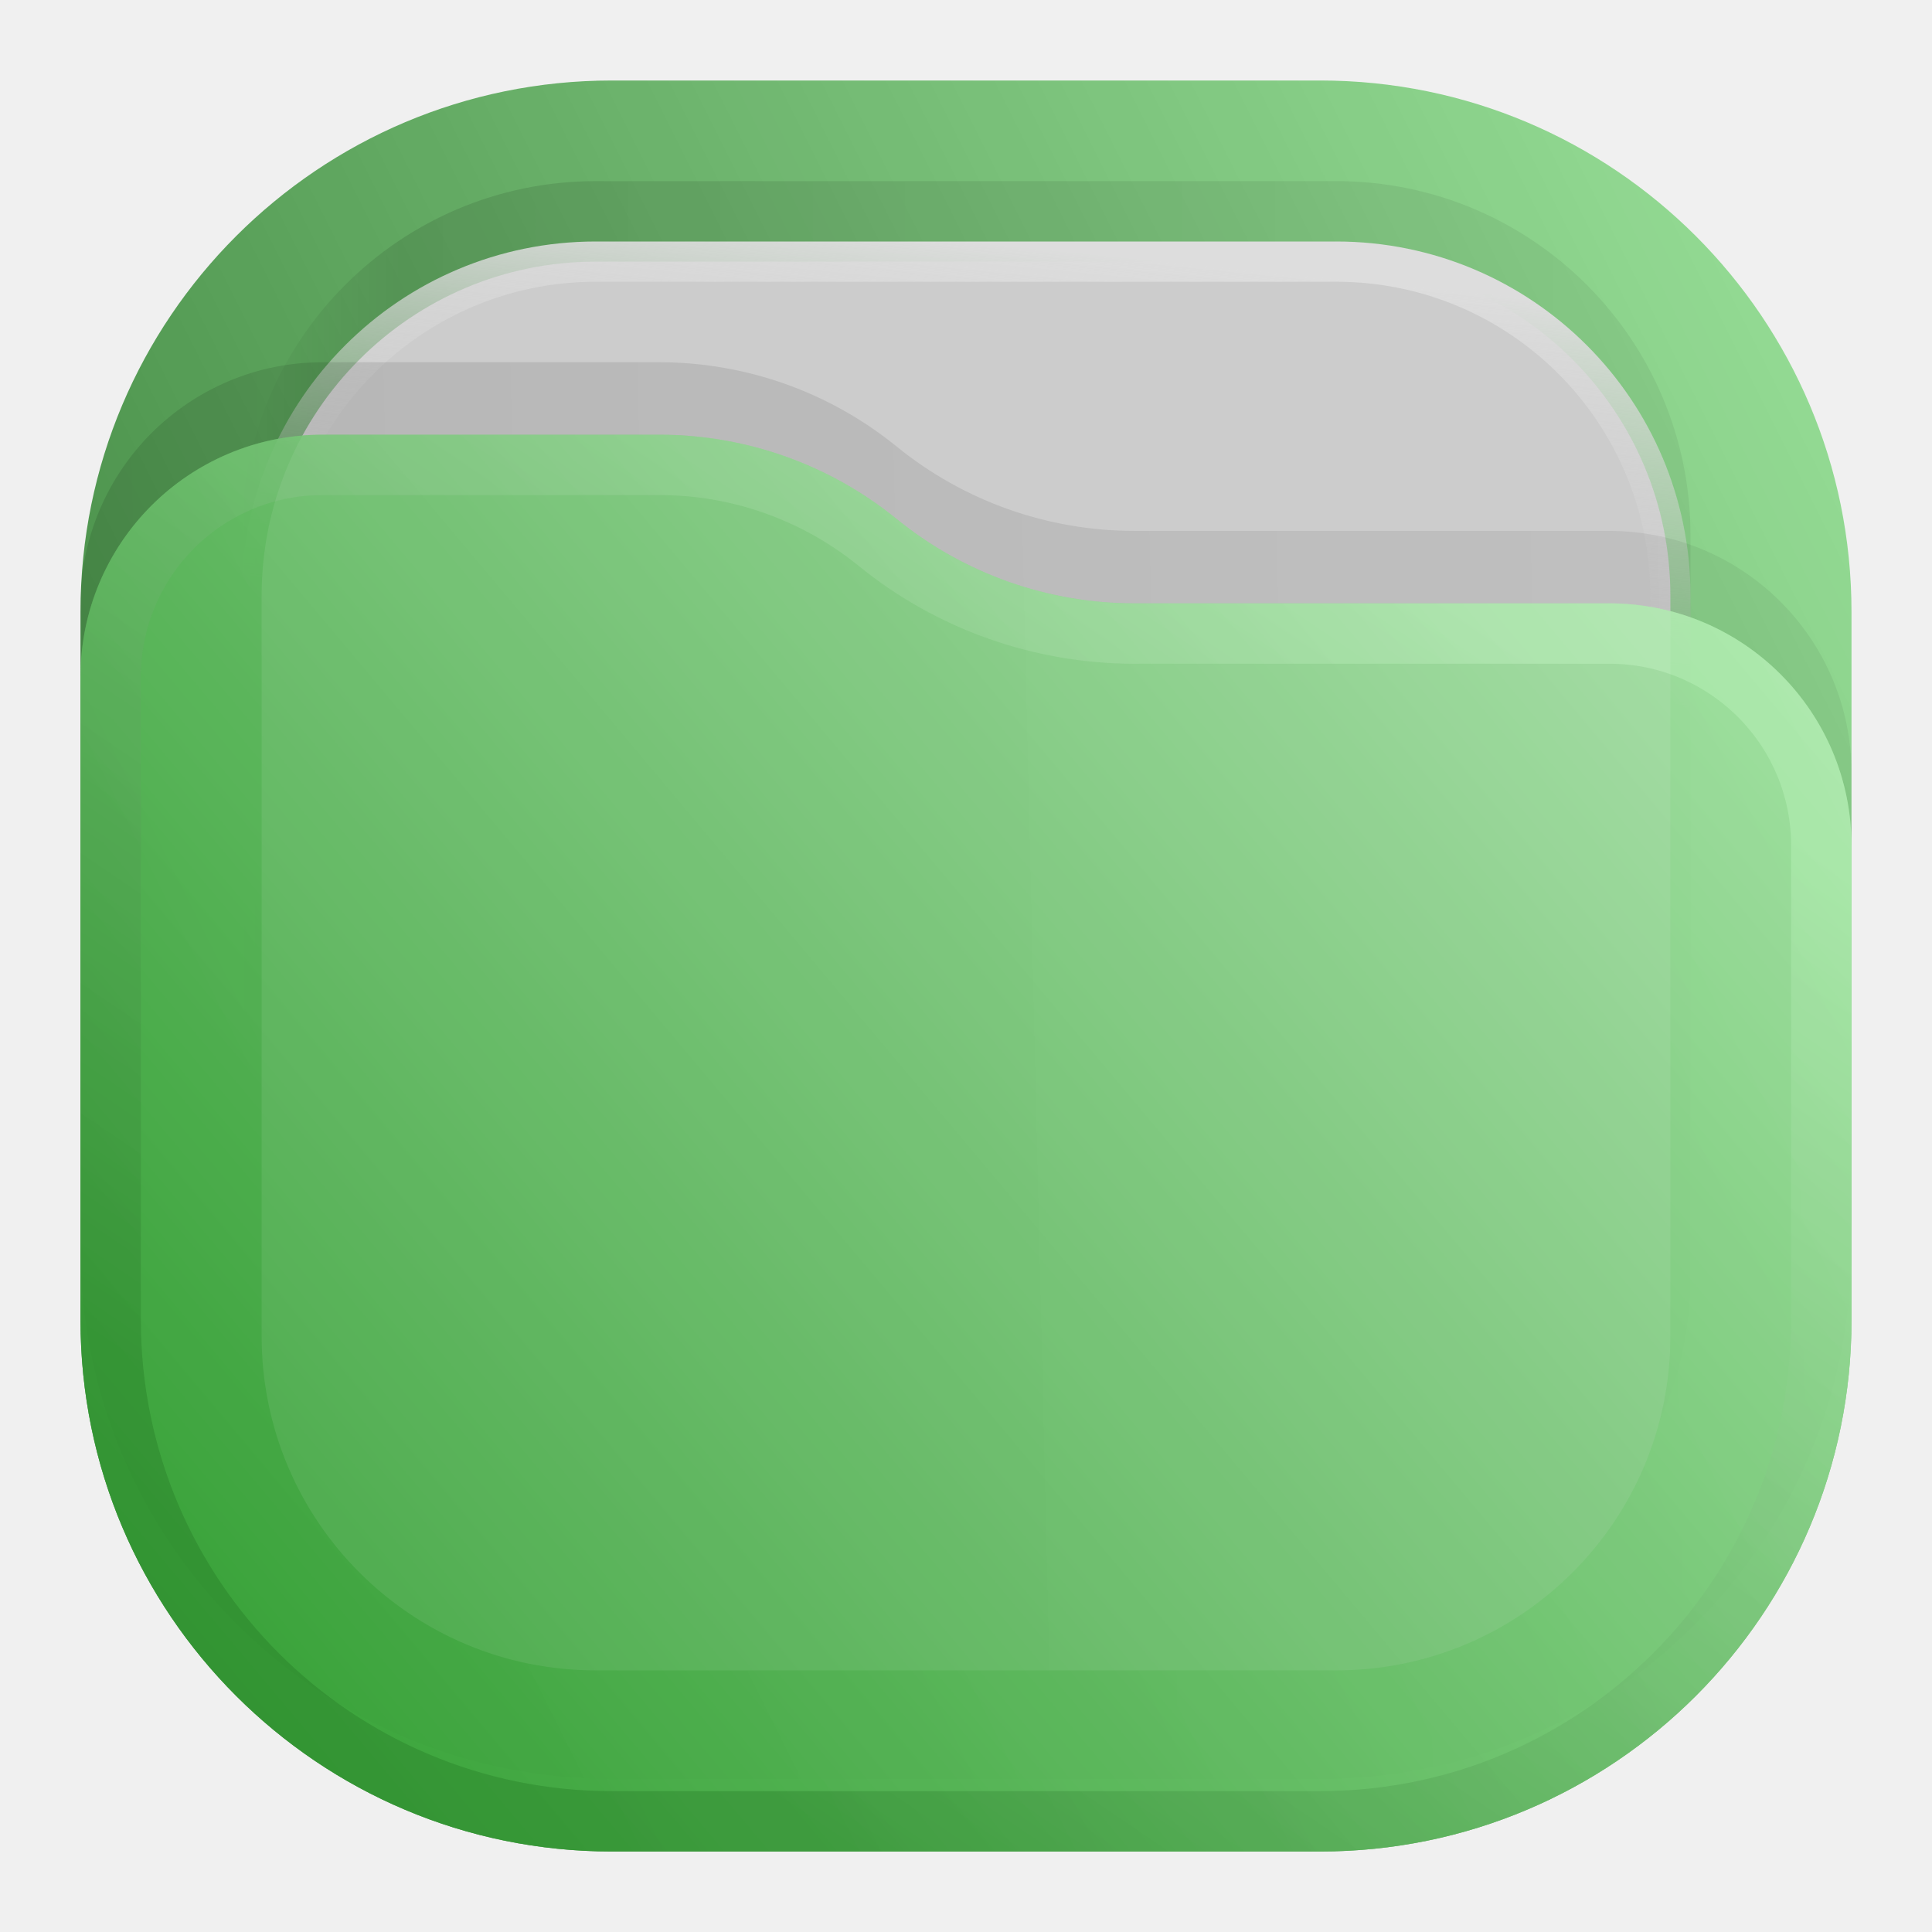
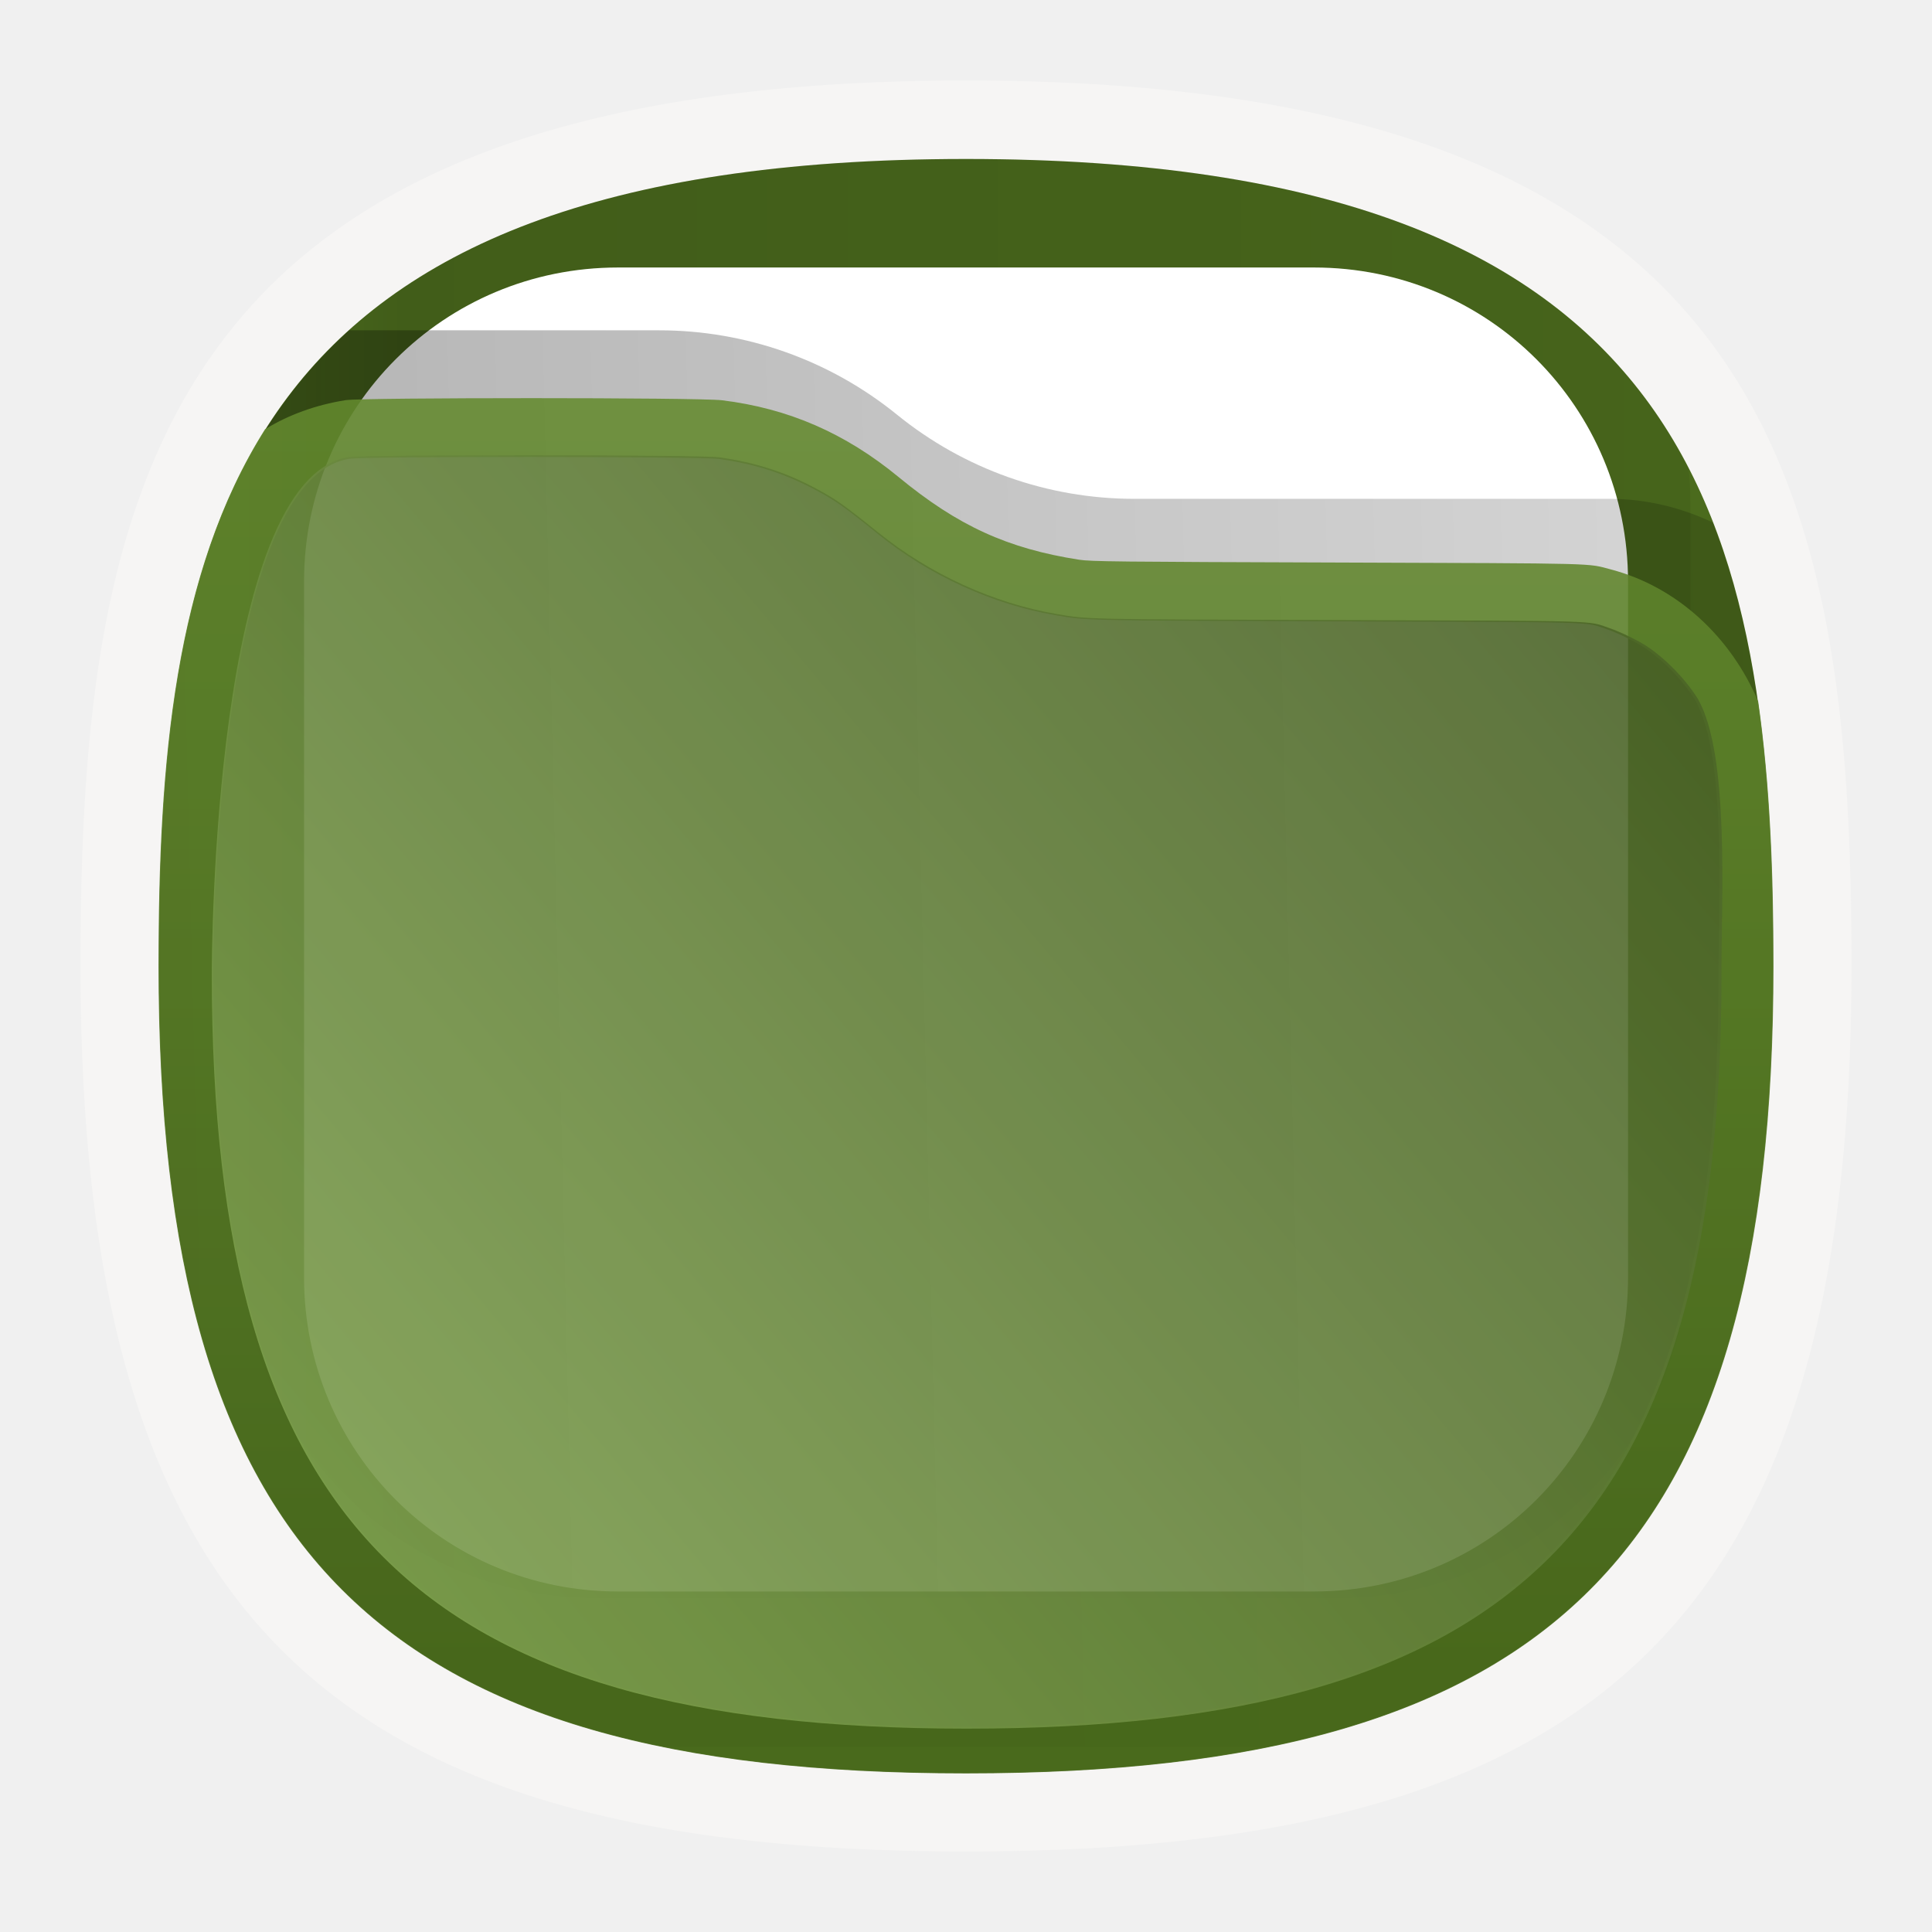
- <svg xmlns="http://www.w3.org/2000/svg" width="24" height="24" fill="none" version="1.1" id="svg17">
-   <rect width="22" height="22" x="1" y="1" fill="url(#a)" opacity=".813" rx="6.6" id="rect1" />
-   <rect width="18" height="18" x="3" y="2.25" fill="url(#b)" fill-opacity=".875" opacity=".125" rx="4.4" id="rect2" />
-   <rect width="17.5" height="17.5" x="3.25" y="3.25" fill="#CCC" stroke="url(#c)" stroke-width=".5" rx="4.15" id="rect3" />
-   <path fill="url(#d)" fill-opacity=".875" d="M1 7.508A3.008 3.008 0 0 1 4.008 4.5H8.19c1.075 0 2.117.37 2.95 1.048a4.678 4.678 0 0 0 2.95 1.047h5.902A3.008 3.008 0 0 1 23 9.603V15.5a6.6 6.6 0 0 1-6.6 6.6H7.6A6.6 6.6 0 0 1 1 15.5V7.508Z" opacity=".125" id="path3" />
-   <g opacity=".875" id="g5">
-     <path fill="url(#e)" d="M1 8.408A3.008 3.008 0 0 1 4.008 5.4H8.19c1.075 0 2.117.37 2.95 1.048a4.678 4.678 0 0 0 2.95 1.047h5.902A3.008 3.008 0 0 1 23 10.503V16.4a6.6 6.6 0 0 1-6.6 6.6H7.6A6.6 6.6 0 0 1 1 16.4V8.408Z" id="path4" />
-     <path stroke="url(#f)" stroke-linejoin="round" stroke-opacity=".375" stroke-width=".75" d="M22.625 10.503V16.4a6.225 6.225 0 0 1-6.225 6.225H7.6A6.225 6.225 0 0 1 1.375 16.4V8.408a2.633 2.633 0 0 1 2.633-2.633H8.19c.989 0 1.947.34 2.714.964a5.053 5.053 0 0 0 3.187 1.131h5.901a2.633 2.633 0 0 1 2.633 2.633Z" id="path5" />
-   </g>
+ <svg xmlns="http://www.w3.org/2000/svg" xmlns:xlink="http://www.w3.org/1999/xlink" width="24" height="24" fill="none" version="1.1" id="svg17" xml:space="preserve">
  <defs id="defs17">
-     <linearGradient id="a" x1="23" x2="1" y1="1" y2="12" gradientUnits="userSpaceOnUse">
+     <linearGradient id="a" x1="23" x2="1" y1="1" y2="12" gradientUnits="userSpaceOnUse" gradientTransform="translate(40)">
      <stop stop-color="#87DE87" id="stop5" />
      <stop offset="1" stop-color="#217821" id="stop6" />
    </linearGradient>
-     <linearGradient id="b" x1="21" x2="3" y1="4" y2="4" gradientUnits="userSpaceOnUse">
+     <linearGradient id="b" x1="21" x2="3" y1="4" y2="4" gradientUnits="userSpaceOnUse" gradientTransform="translate(40)">
      <stop stop-opacity=".5" id="stop7" />
      <stop offset=".89" id="stop8" />
      <stop offset="1" stop-opacity="0" id="stop9" />
    </linearGradient>
-     <linearGradient id="c" x1="12" x2="11.5" y1="3" y2="8" gradientUnits="userSpaceOnUse">
+     <linearGradient id="c" x1="12" x2="11.5" y1="3" y2="8" gradientUnits="userSpaceOnUse" gradientTransform="translate(40)">
      <stop stop-color="#DDD" id="stop10" />
      <stop offset="1" stop-color="#CCC" stop-opacity="0" id="stop11" />
    </linearGradient>
-     <linearGradient id="d" x1="23" x2="1.012" y1="9" y2="9.521" gradientUnits="userSpaceOnUse">
+     <linearGradient id="d" x1="23" x2="1.012" y1="9" y2="9.521" gradientUnits="userSpaceOnUse" gradientTransform="translate(40)">
      <stop stop-opacity=".5" id="stop12" />
      <stop offset="1" id="stop13" />
    </linearGradient>
    <linearGradient id="e" x1="23" x2="1.429" y1="5.4" y2="23.512" gradientUnits="userSpaceOnUse">
      <stop stop-color="#AFE9AF" id="stop14" />
      <stop offset="1" stop-color="#2CA02C" id="stop15" />
    </linearGradient>
    <linearGradient id="f" x1="15" x2="5.5" y1="5.5" y2="19.5" gradientUnits="userSpaceOnUse">
      <stop stop-color="#CAFFCA" id="stop16" />
      <stop offset="1" stop-color="#217821" id="stop17" />
    </linearGradient>
+     <linearGradient x1="23" y1="1" x2="1" y2="12" gradientUnits="userSpaceOnUse" gradientTransform="scale(0.75)" spreadMethod="pad" id="linearGradient2">
+       <stop style="stop-opacity:1;stop-color:#2675a7" offset="0" id="stop1-9" />
+       <stop style="stop-opacity:1;stop-color:#1d5e8c" offset="1" id="stop2-8" />
+     </linearGradient>
+     <linearGradient xlink:href="#linearGradient8" id="linearGradient19" gradientUnits="userSpaceOnUse" gradientTransform="scale(0.75)" x1="21" y1="4" x2="3" y2="4" spreadMethod="pad" />
+     <linearGradient x1="21" y1="4" x2="3" y2="4" gradientUnits="userSpaceOnUse" gradientTransform="scale(0.75)" spreadMethod="pad" id="linearGradient8">
+       <stop style="stop-opacity:0.438;stop-color:#000000" offset="0" id="stop6-2" />
+       <stop style="stop-opacity:0.875;stop-color:#000000" offset="0.89" id="stop7-6" />
+       <stop style="stop-opacity:0;stop-color:#000000" offset="1" id="stop8-7" />
+     </linearGradient>
+     <clipPath clipPathUnits="userSpaceOnUse" id="clipPath8-6">
+       <path d="M 0,0 H 19 V 19 H 0 Z" id="path8-4" />
+     </clipPath>
+     <linearGradient xlink:href="#linearGradient18" id="linearGradient23" gradientUnits="userSpaceOnUse" gradientTransform="scale(0.75)" x1="23" y1="9" x2="1.012" y2="9.521" spreadMethod="pad" />
+     <linearGradient x1="23" y1="9" x2="1.012" y2="9.521" gradientUnits="userSpaceOnUse" gradientTransform="scale(0.75)" spreadMethod="pad" id="linearGradient18">
+       <stop style="stop-opacity:0.438;stop-color:#000000" offset="0" id="stop17-9" />
+       <stop style="stop-opacity:0.875;stop-color:#000000" offset="1" id="stop18-7" />
+     </linearGradient>
+     <clipPath clipPathUnits="userSpaceOnUse" id="clipPath18-4">
+       <path d="M 0,0 H 19 V 19 H 0 Z" id="path18-4" />
+     </clipPath>
+     <linearGradient xlink:href="#linearGradient58" id="linearGradient56" gradientUnits="userSpaceOnUse" gradientTransform="matrix(1.000579,0,0,1.000579,-0.00687,-0.4047445)" x1="12.659" y1="-2.182" x2="12.659" y2="21.104" spreadMethod="pad" />
+     <linearGradient x1="23" y1="1" x2="1" y2="12" gradientUnits="userSpaceOnUse" gradientTransform="scale(0.75)" spreadMethod="pad" id="linearGradient58">
+       <stop style="stop-color:#709937;stop-opacity:1;" offset="0" id="stop57" />
+       <stop style="stop-color:#496a1c;stop-opacity:1;" offset="1" id="stop58" />
+     </linearGradient>
+     <linearGradient xlink:href="#linearGradient61" id="linearGradient50" gradientUnits="userSpaceOnUse" gradientTransform="matrix(1.003342,0,0,1.003342,-0.040146,-0.4433578)" x1="23" y1="5.4" x2="1.429" y2="23.512" spreadMethod="pad" />
+     <linearGradient x1="23" y1="5.4" x2="1.429" y2="23.512" gradientUnits="userSpaceOnUse" gradientTransform="scale(0.75)" spreadMethod="pad" id="linearGradient61">
+       <stop style="stop-color:#41581f;stop-opacity:1;" offset="0" id="stop60" />
+       <stop style="stop-color:#8db25a;stop-opacity:1;" offset="1" id="stop61" />
+     </linearGradient>
+     <linearGradient id="j" stop-color="#fff" y2="33.955" gradientUnits="userSpaceOnUse" x2="15.215" y1="22.292" x1="11.566">
+       <stop stop-opacity=".2" offset="0" id="stop1" />
+       <stop stop-opacity="0" offset="1" id="stop2" />
+     </linearGradient>
+     <radialGradient id="k" stop-color="#fff" gradientUnits="userSpaceOnUse" cy="8.302" cx="7.265" gradientTransform="matrix(0,1.208,-1.6272,0,26.372,8.2665)" r="20.98">
+       <stop stop-opacity="0.4" offset="0" id="stop3" />
+       <stop stop-opacity="0" offset="1" id="stop4" />
+     </radialGradient>
+     <linearGradient id="i" y2="36.658" gradientUnits="userSpaceOnUse" x2="22.809" gradientTransform="matrix(1.1447,0,0,0.99775,-3.4661,1.0988)" y1="49.629" x1="22.935">
+       <stop stop-color="#0a0a0a" stop-opacity=".498" offset="0" id="stop5-8" />
+       <stop stop-color="#0a0a0a" stop-opacity="0" offset="1" id="stop6-7" />
+     </linearGradient>
+     <radialGradient id="d-9" gradientUnits="userSpaceOnUse" cy="14.113" cx="63.969" gradientTransform="matrix(1.5647,-9.5143e-8,6.1772e-8,1.0159,-86.213,8.1461)" r="23.097">
+       <stop stop-color="#aacb7d" offset="0" id="stop7-2" />
+       <stop stop-color="#709937" offset="1" id="stop8-0" />
+     </radialGradient>
+     <linearGradient id="h" y2="16.047" gradientUnits="userSpaceOnUse" x2="82.453" gradientTransform="translate(-53.765,-0.11419)" y1="45.114" x1="82.453">
+       <stop stop-color="#51751e" offset="0" id="stop9-2" />
+       <stop stop-color="#709937" offset="1" id="stop10-3" />
+     </linearGradient>
+     <linearGradient id="g" y2="16.19" gradientUnits="userSpaceOnUse" x2="62.989" gradientTransform="translate(-50.941)" y1="13.183" x1="62.989">
+       <stop stop-color="#f9f9f9" offset="0" id="stop11-7" />
+       <stop stop-color="#c9c9c9" offset="1" id="stop12-5" />
+     </linearGradient>
+     <radialGradient id="c-9" gradientUnits="userSpaceOnUse" cy="5.017" cx="3" gradientTransform="matrix(-1.2749e-8,1.7143,-2.1593,-1.46e-8,12.809,2.857)" r="21">
+       <stop stop-color="#bdbdbd" offset="0" id="stop13-2" />
+       <stop stop-color="#d0d0d0" offset="1" id="stop14-2" />
+     </radialGradient>
+     <radialGradient id="b-8" gradientUnits="userSpaceOnUse" cy="486.65" cx="605.71" gradientTransform="matrix(-0.030791,0,0,0.024706,23.39,31.942)" r="117.14">
+       <stop offset="0" id="stop15-9" />
+       <stop stop-opacity="0" offset="1" id="stop16-7" />
+     </radialGradient>
+     <radialGradient id="a-3" gradientUnits="userSpaceOnUse" cy="486.65" cx="605.71" gradientTransform="matrix(0.030791,0,0,0.024706,24.61,31.942)" r="117.14">
+       <stop offset="0" id="stop17-6" />
+       <stop stop-opacity="0" offset="1" id="stop18" />
+     </radialGradient>
+     <linearGradient id="f-1" y2="609.51" gradientUnits="userSpaceOnUse" x2="302.86" gradientTransform="matrix(0.079389,0,0,0.024706,-4.6933,31.942)" y1="366.65" x1="302.86">
+       <stop stop-opacity="0" offset="0" id="stop19" />
+       <stop offset=".5" id="stop20" />
+       <stop stop-opacity="0" offset="1" id="stop21" />
+     </linearGradient>
  </defs>
+   <path d="M 12,1 C 2,1 1,6 1,12 1,20 4,23 12,23 20,23 23,20 23,12 23,6 22,1 12,1 Z" style="font-variation-settings:normal;display:inline;vector-effect:none;fill:#f6f5f4;fill-opacity:1;stroke-width:1.116;stroke-linecap:butt;stroke-linejoin:miter;stroke-miterlimit:4;stroke-dasharray:none;stroke-dashoffset:0;stroke-opacity:1;-inkscape-stroke:none;stop-color:#000000" id="path1" />
+   <path id="path39" style="fill:#4b6b1d;stroke:none;stroke-width:1.333;fill-opacity:1" d="m 12,1.975 c -9.114,0 -10.025,4.557 -10.025,10.025 0,7.29 2.734,10.025 10.025,10.025 7.29,0 10.025,-2.734 10.025,-10.025 C 22.025,6.532 21.114,1.975 12,1.975 Z" />
+   <path id="path5-1" clip-path="url(#clipPath8-6)" style="opacity:0.15;fill:url(#linearGradient19);stroke:none" d="m 9,1.778 c -3.94,0 -5.833,1.137 -6.732,2.884 -0.01,0.107 -0.018,0.215 -0.018,0.325 v 6.899 c 0,1.828 1.472,3.3 3.3,3.3 h 6.899 c 1.828,0 3.3,-1.472 3.3,-3.3 V 4.988 C 15.75,4.878 15.743,4.77 15.732,4.663 14.833,2.916 12.94,1.778 9,1.778 Z" transform="matrix(1.333333,0,0,1.333333,0,-0.3967029)" />
+   <path id="path40" d="m 7.678,3.323 h 8.645 c 2.164,0 3.901,1.737 3.901,3.901 v 8.645 c 0,2.164 -1.737,3.901 -3.901,3.901 H 7.678 c -2.164,0 -3.901,-1.737 -3.901,-3.901 V 7.224 c 0,-2.164 1.737,-3.901 3.901,-3.901 z" style="fill:#ffffff;fill-opacity:1;fill-rule:nonzero;stroke:none;stroke-width:1.333" />
+   <path id="path9" clip-path="url(#clipPath18-4)" style="opacity:0.35;fill:url(#linearGradient23);stroke:none" d="m 3.253,3.375 c -1.538,1.385 -1.772,3.537 -1.772,5.922 0,4.406 1.333,6.593 4.712,7.276 h 5.613 c 3.379,-0.683 4.712,-2.869 4.712,-7.276 0,-1.517 -0.096,-2.939 -0.56,-4.131 C 15.666,5.027 15.34,4.945 14.993,4.945 h -4.427 c -0.804,0 -1.585,-0.277 -2.21,-0.785 C 7.73,3.652 6.949,3.375 6.141,3.375 Z" transform="matrix(1.333333,0,0,1.333333,0,-0.3967029)" />
+   <path id="path56" style="opacity:0.875;fill:url(#linearGradient56);stroke:none;stroke-width:1.333" d="m 6.606,4.946 c -1.107,-8e-6 -2.206,0.008 -2.314,0.025 C 3.923,5.03 3.581,5.154 3.292,5.333 2.168,7.116 1.969,9.458 1.969,11.999 c 0,7.294 2.736,10.031 10.031,10.031 7.294,0 10.031,-2.736 10.031,-10.031 0,-1.147 -0.042,-2.252 -0.19,-3.285 C 21.5,7.912 20.837,7.292 20.012,7.074 19.712,6.995 19.929,6.999 16.634,6.988 13.865,6.979 13.554,6.976 13.405,6.953 12.518,6.815 11.898,6.532 11.164,5.927 10.501,5.381 9.794,5.073 8.967,4.972 8.828,4.955 7.713,4.946 6.606,4.946 Z m 0.012,0.731 c 1.096,4.903e-4 2.196,0.008 2.318,0.025 0.437,0.061 0.809,0.18 1.184,0.379 0.259,0.138 0.355,0.205 0.791,0.557 0.637,0.513 1.425,0.872 2.2,1.004 0.396,0.067 0.282,0.066 3.484,0.076 3.338,0.011 3.085,0.003 3.369,0.1 0.132,0.045 0.355,0.154 0.461,0.225 0.238,0.159 0.477,0.404 0.631,0.651 0.399,0.691 0.29,2.524 0.293,3.408 0,0.637 -0.022,1.238 -0.068,1.802 -0.015,0.188 -0.034,0.373 -0.055,0.553 -0.021,0.18 -0.044,0.355 -0.07,0.528 -0.026,0.172 -0.054,0.342 -0.086,0.506 -0.127,0.658 -0.3,1.253 -0.52,1.792 -0.055,0.135 -0.113,0.267 -0.174,0.395 -1.1,2.294 -3.191,3.428 -6.576,3.705 -0.188,0.015 -0.38,0.029 -0.577,0.039 -0.196,0.01 -0.396,0.016 -0.6,0.021 -0.204,0.005 -0.413,0.008 -0.625,0.008 -1.275,0 -2.401,-0.089 -3.389,-0.279 -0.165,-0.032 -0.324,-0.066 -0.481,-0.104 -3.924,-0.935 -5.482,-3.655 -5.482,-8.966 0,-0.204 0.014,-6.112 1.687,-6.402 0.097,-0.017 1.187,-0.024 2.283,-0.023 z" />
+   <path id="path50" style="opacity:0.875;fill:url(#linearGradient50);stroke:none;stroke-width:1.333" d="M 6.611,5.655 C 5.512,5.655 4.42,5.662 4.322,5.679 2.645,5.97 2.631,11.894 2.631,12.099 c 0,6.818 2.558,9.375 9.377,9.375 6.818,0 9.377,-2.556 9.377,-9.375 C 21.381,11.212 21.491,9.373 21.091,8.681 20.936,8.434 20.697,8.188 20.458,8.028 20.351,7.957 20.127,7.848 19.995,7.803 19.71,7.706 19.964,7.714 16.617,7.703 13.405,7.693 13.52,7.694 13.123,7.627 12.345,7.494 11.555,7.134 10.916,6.619 10.478,6.267 10.382,6.199 10.123,6.061 9.747,5.861 9.373,5.742 8.935,5.681 8.813,5.664 7.71,5.656 6.611,5.655 Z" />
</svg>
